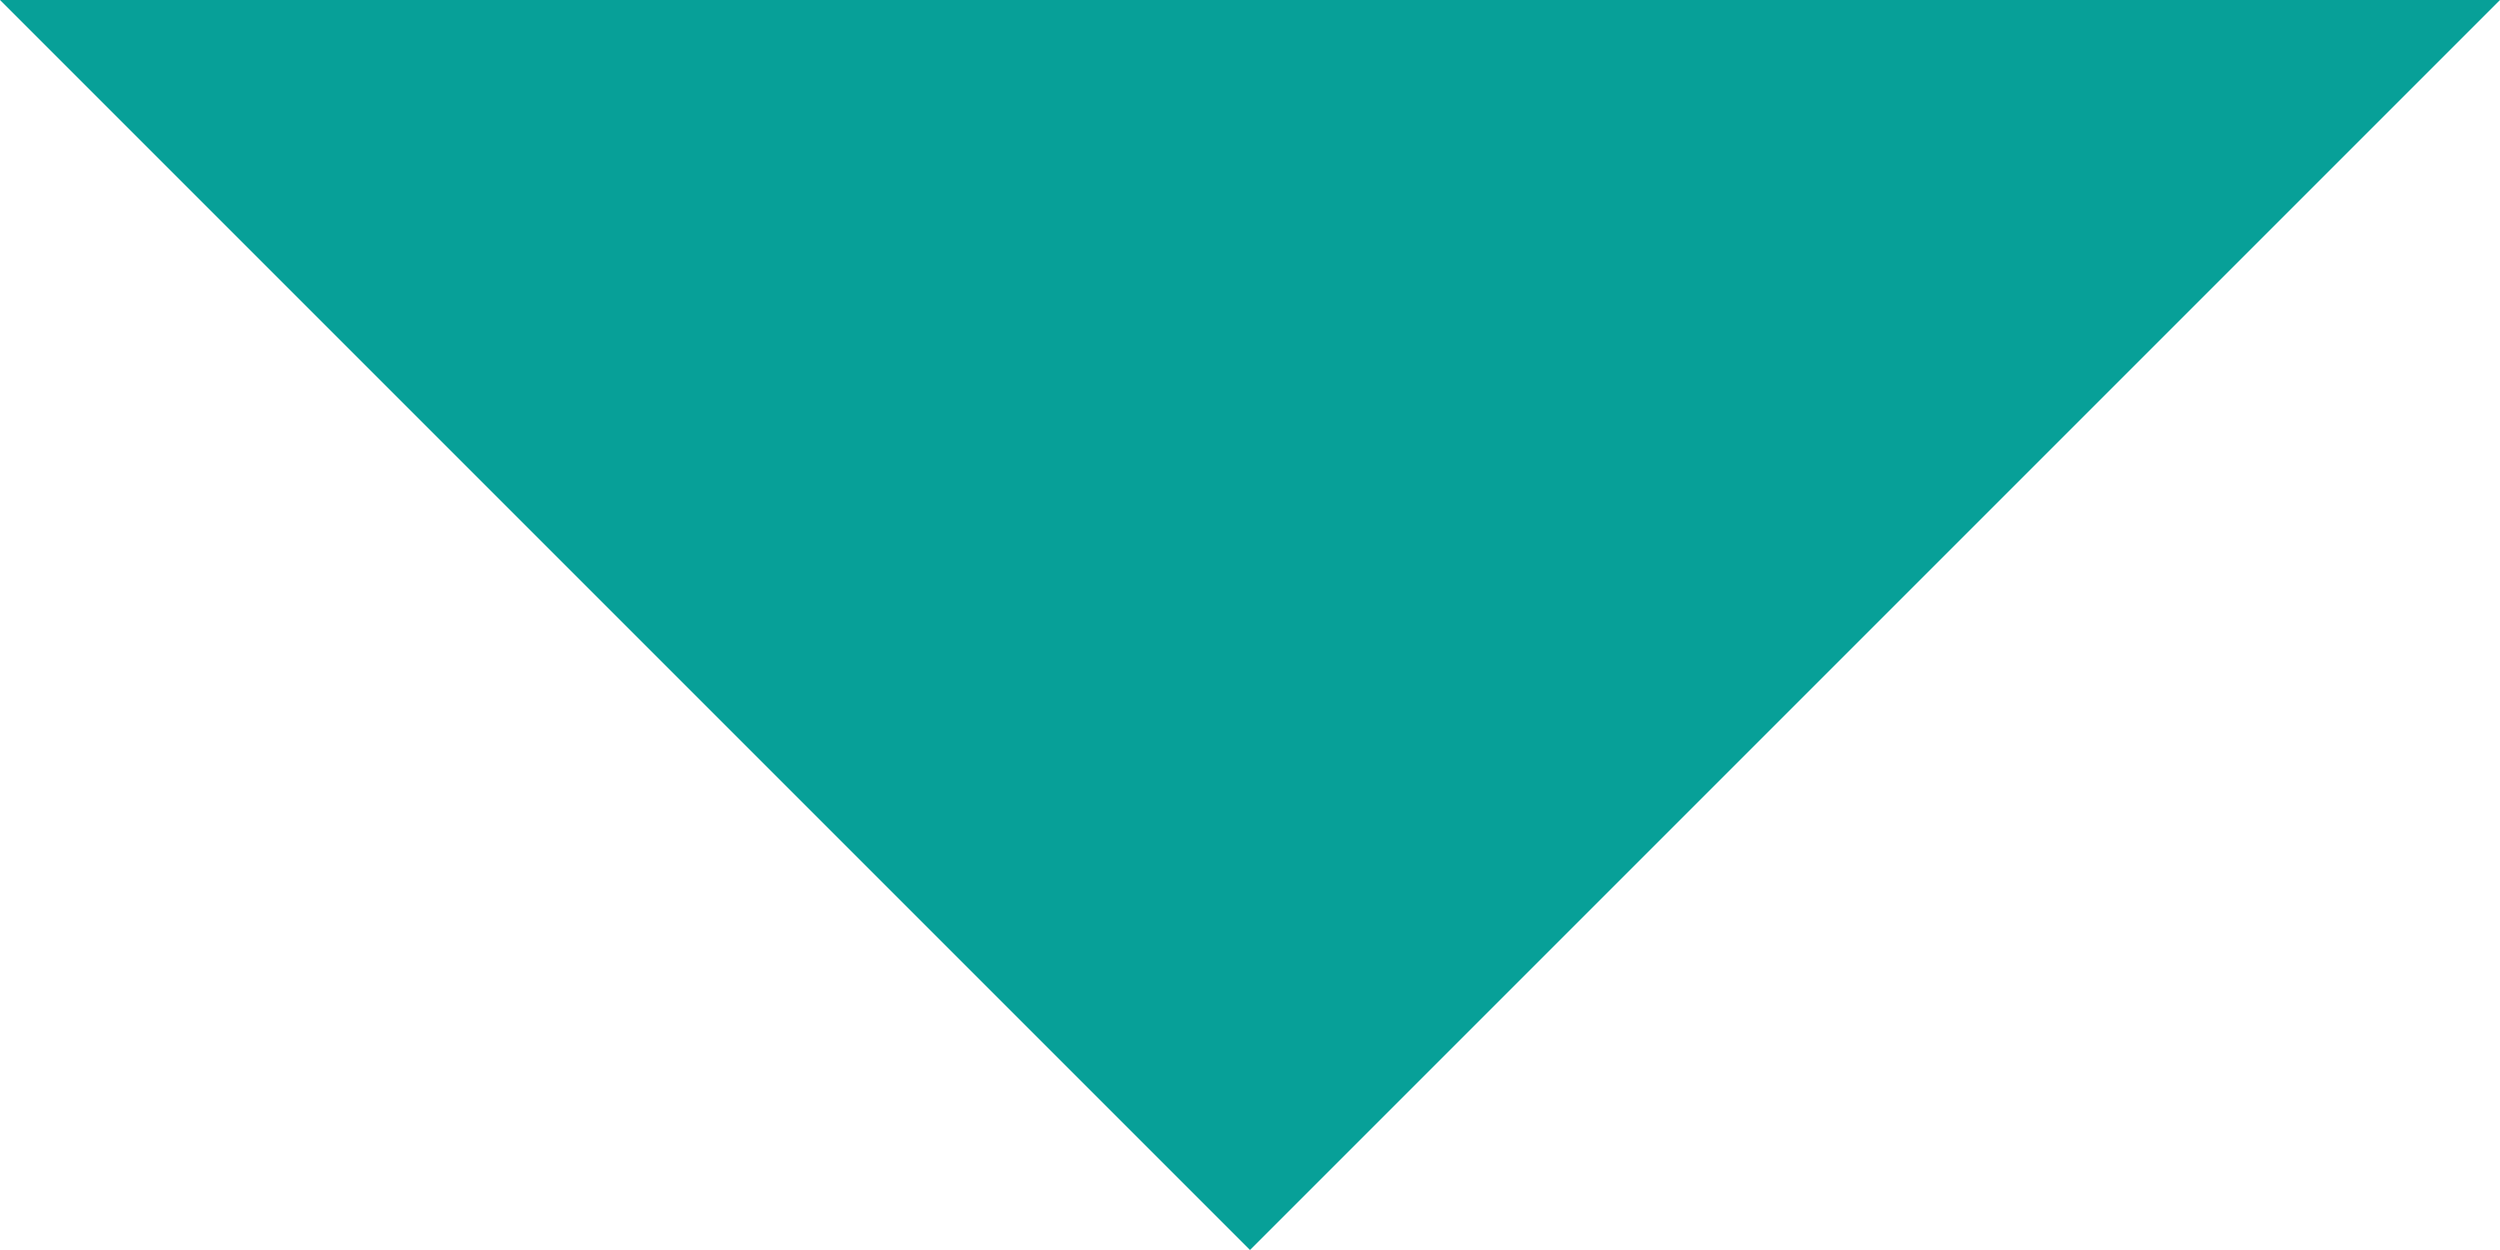
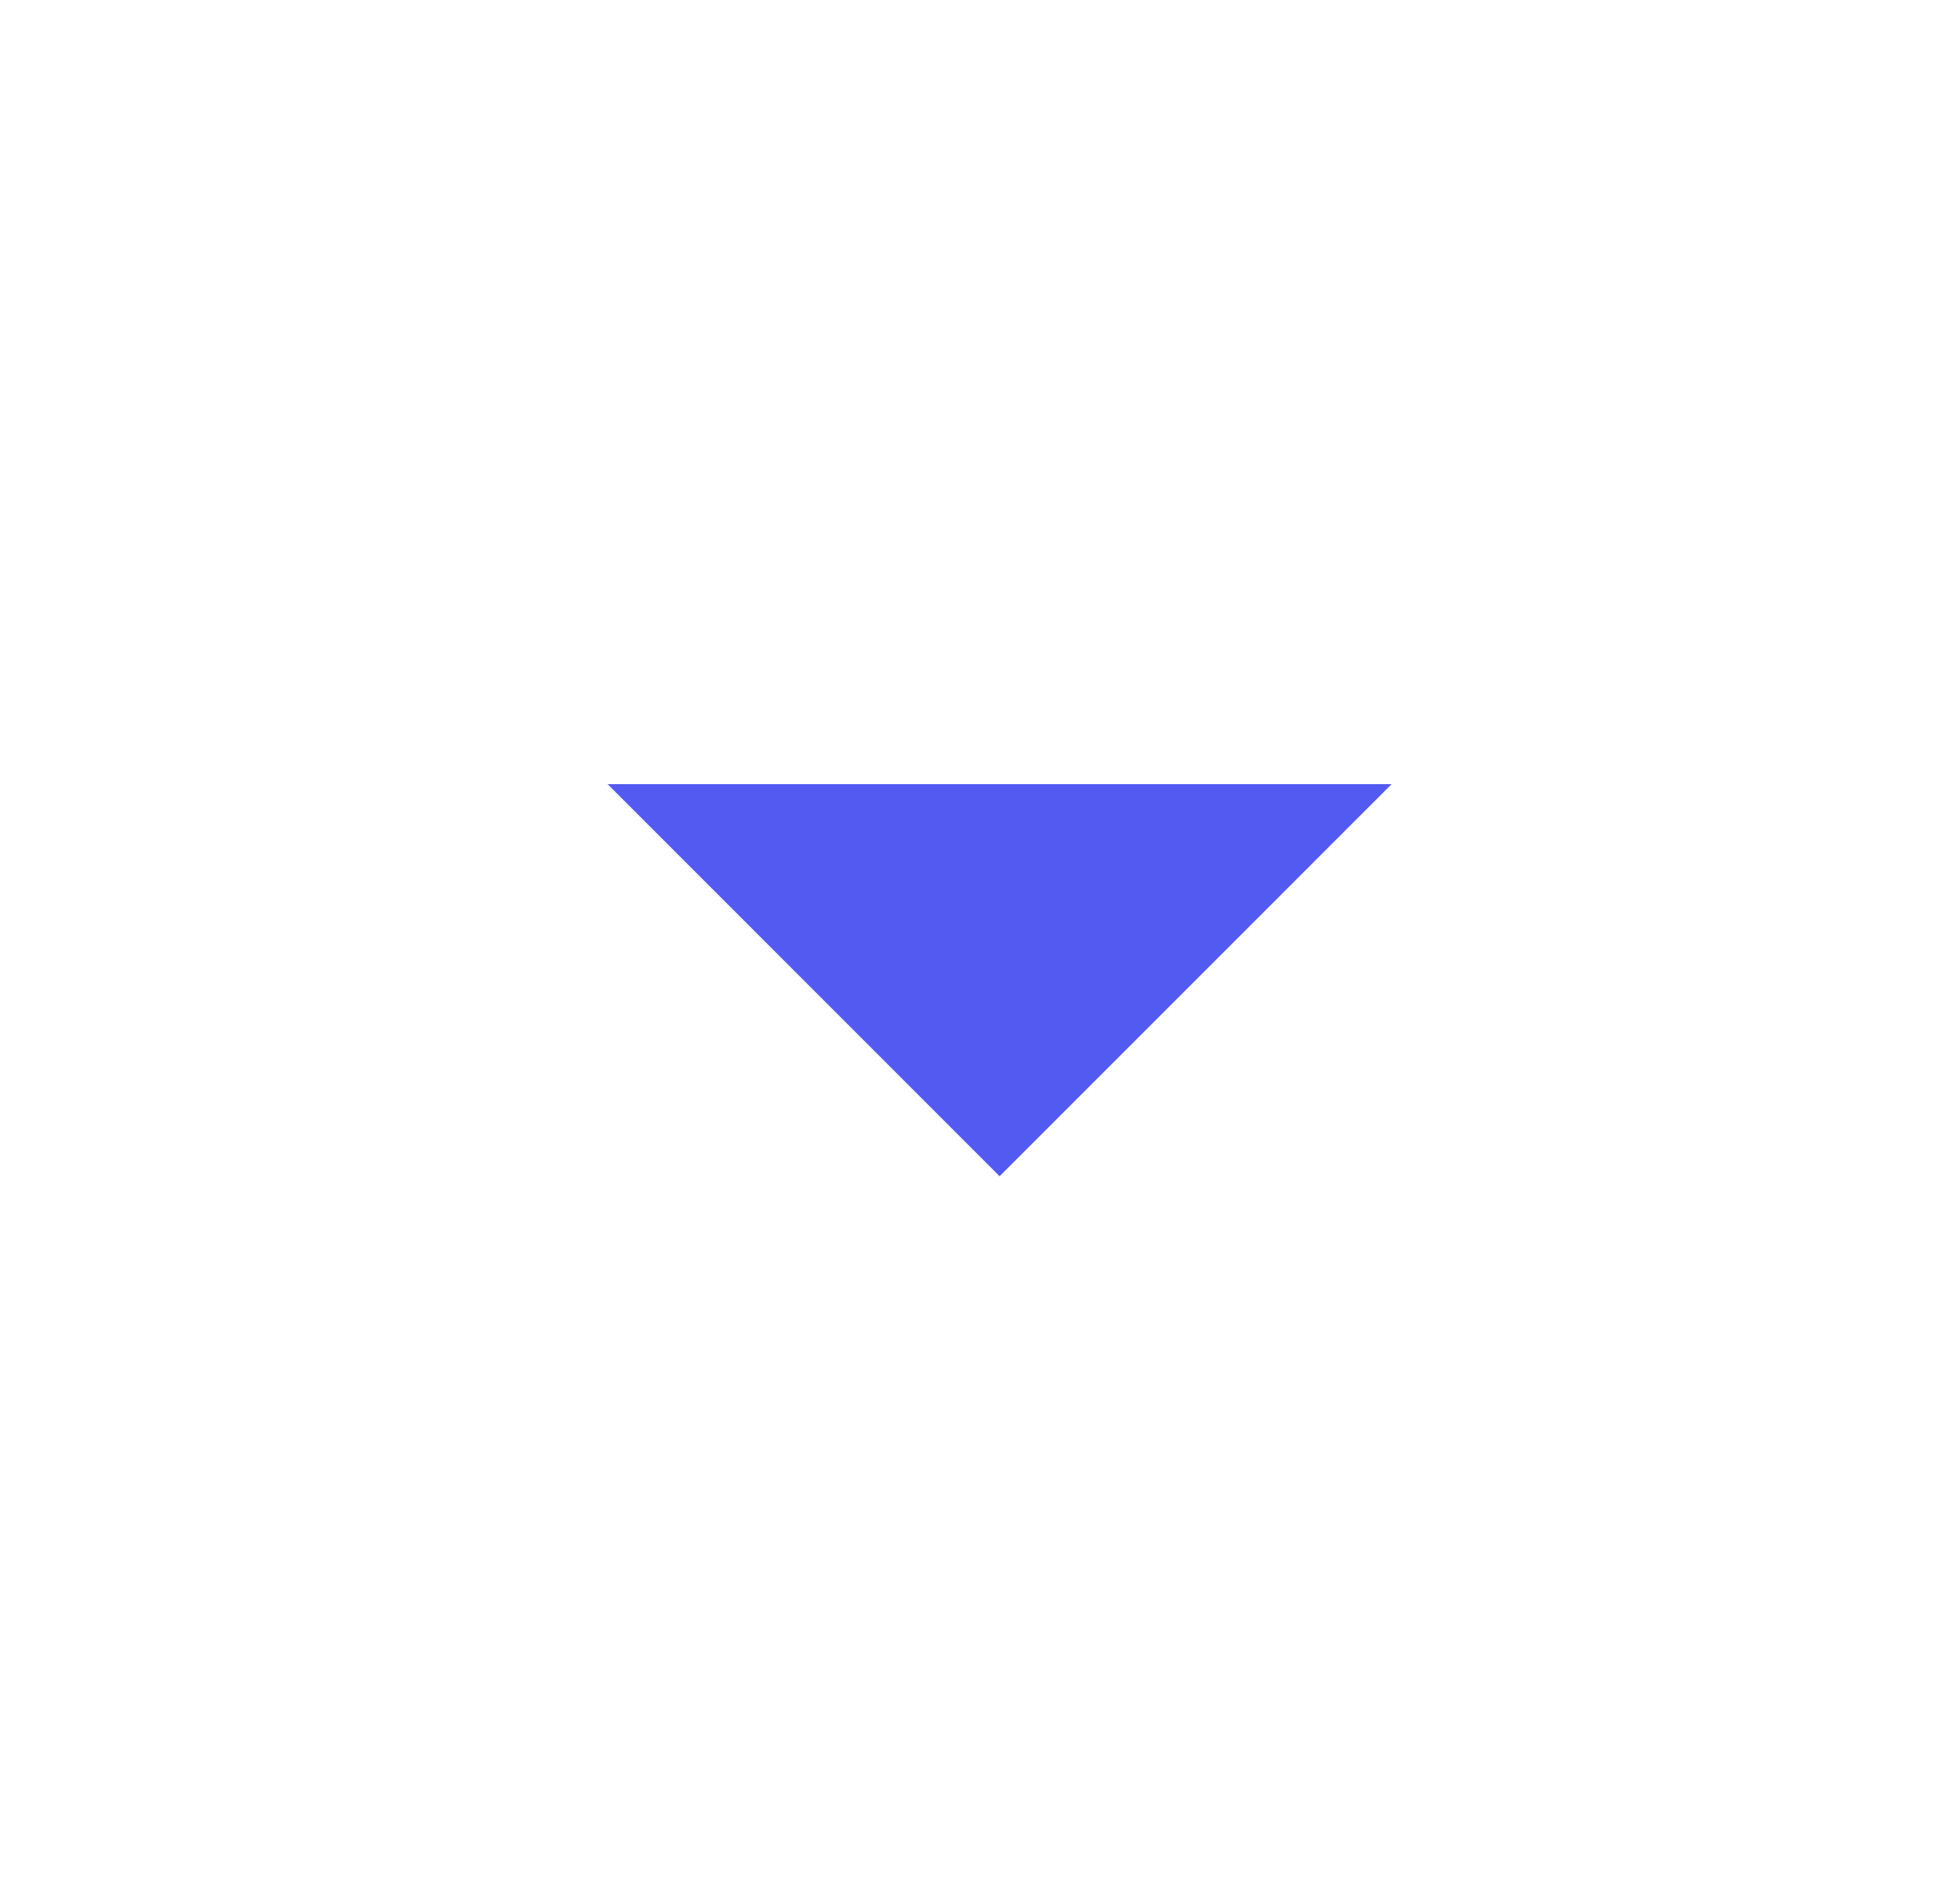
- <svg xmlns="http://www.w3.org/2000/svg" width="10" height="5" viewBox="0 0 10 5" fill="none">
-   <path d="M0 0L5 5L10 0H0Z" fill="#07A098" />
+ <svg xmlns="http://www.w3.org/2000/svg" width="25" height="24" viewBox="0 0 25 24" fill="none">
+   <path d="M7.75 10L12.75 15L17.75 10H7.75Z" fill="#525AF2" />
</svg>
